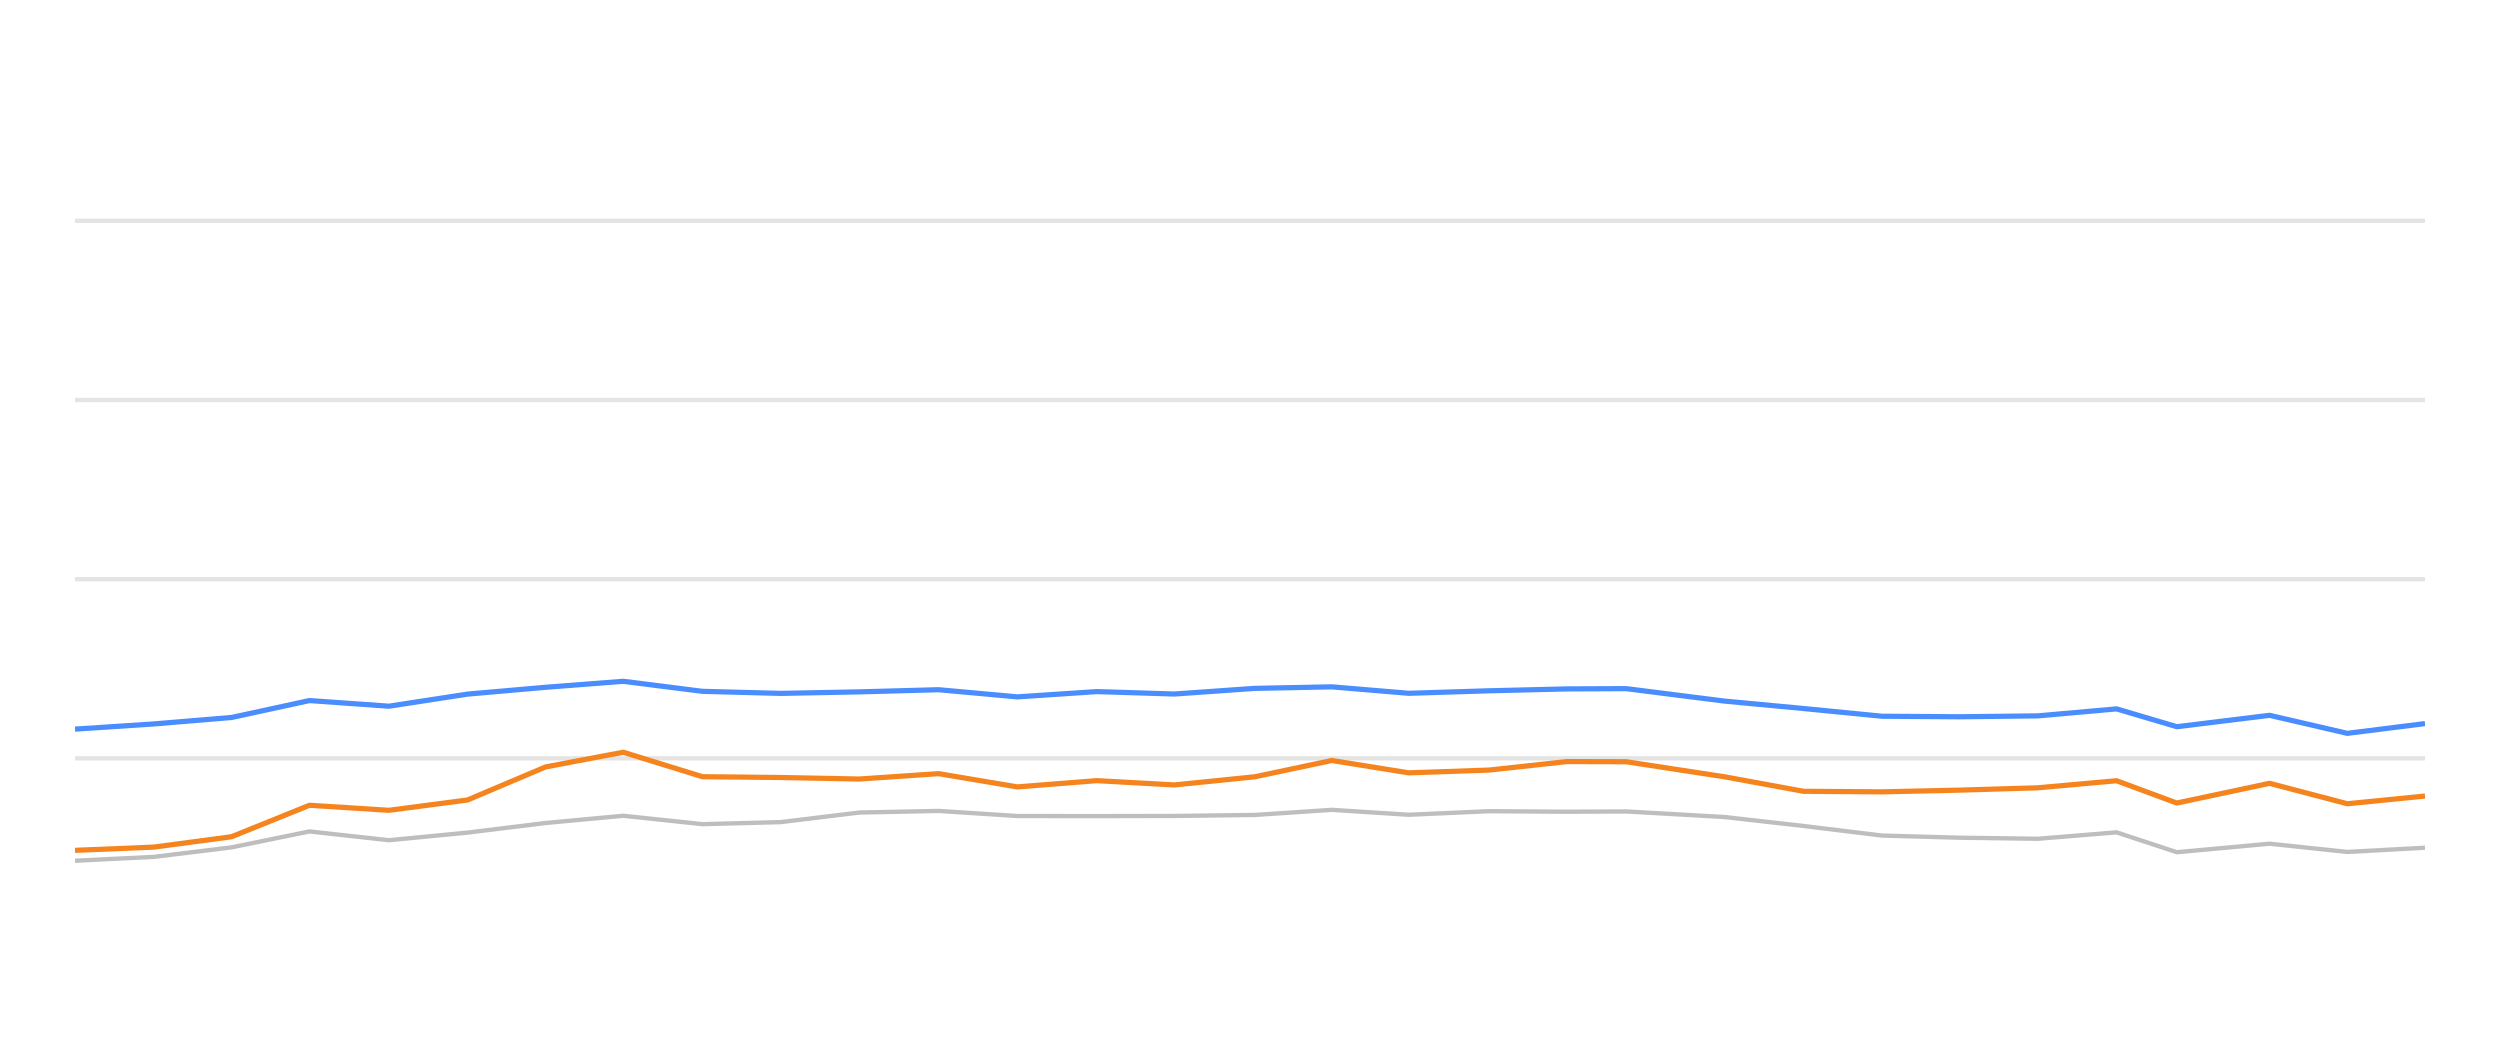
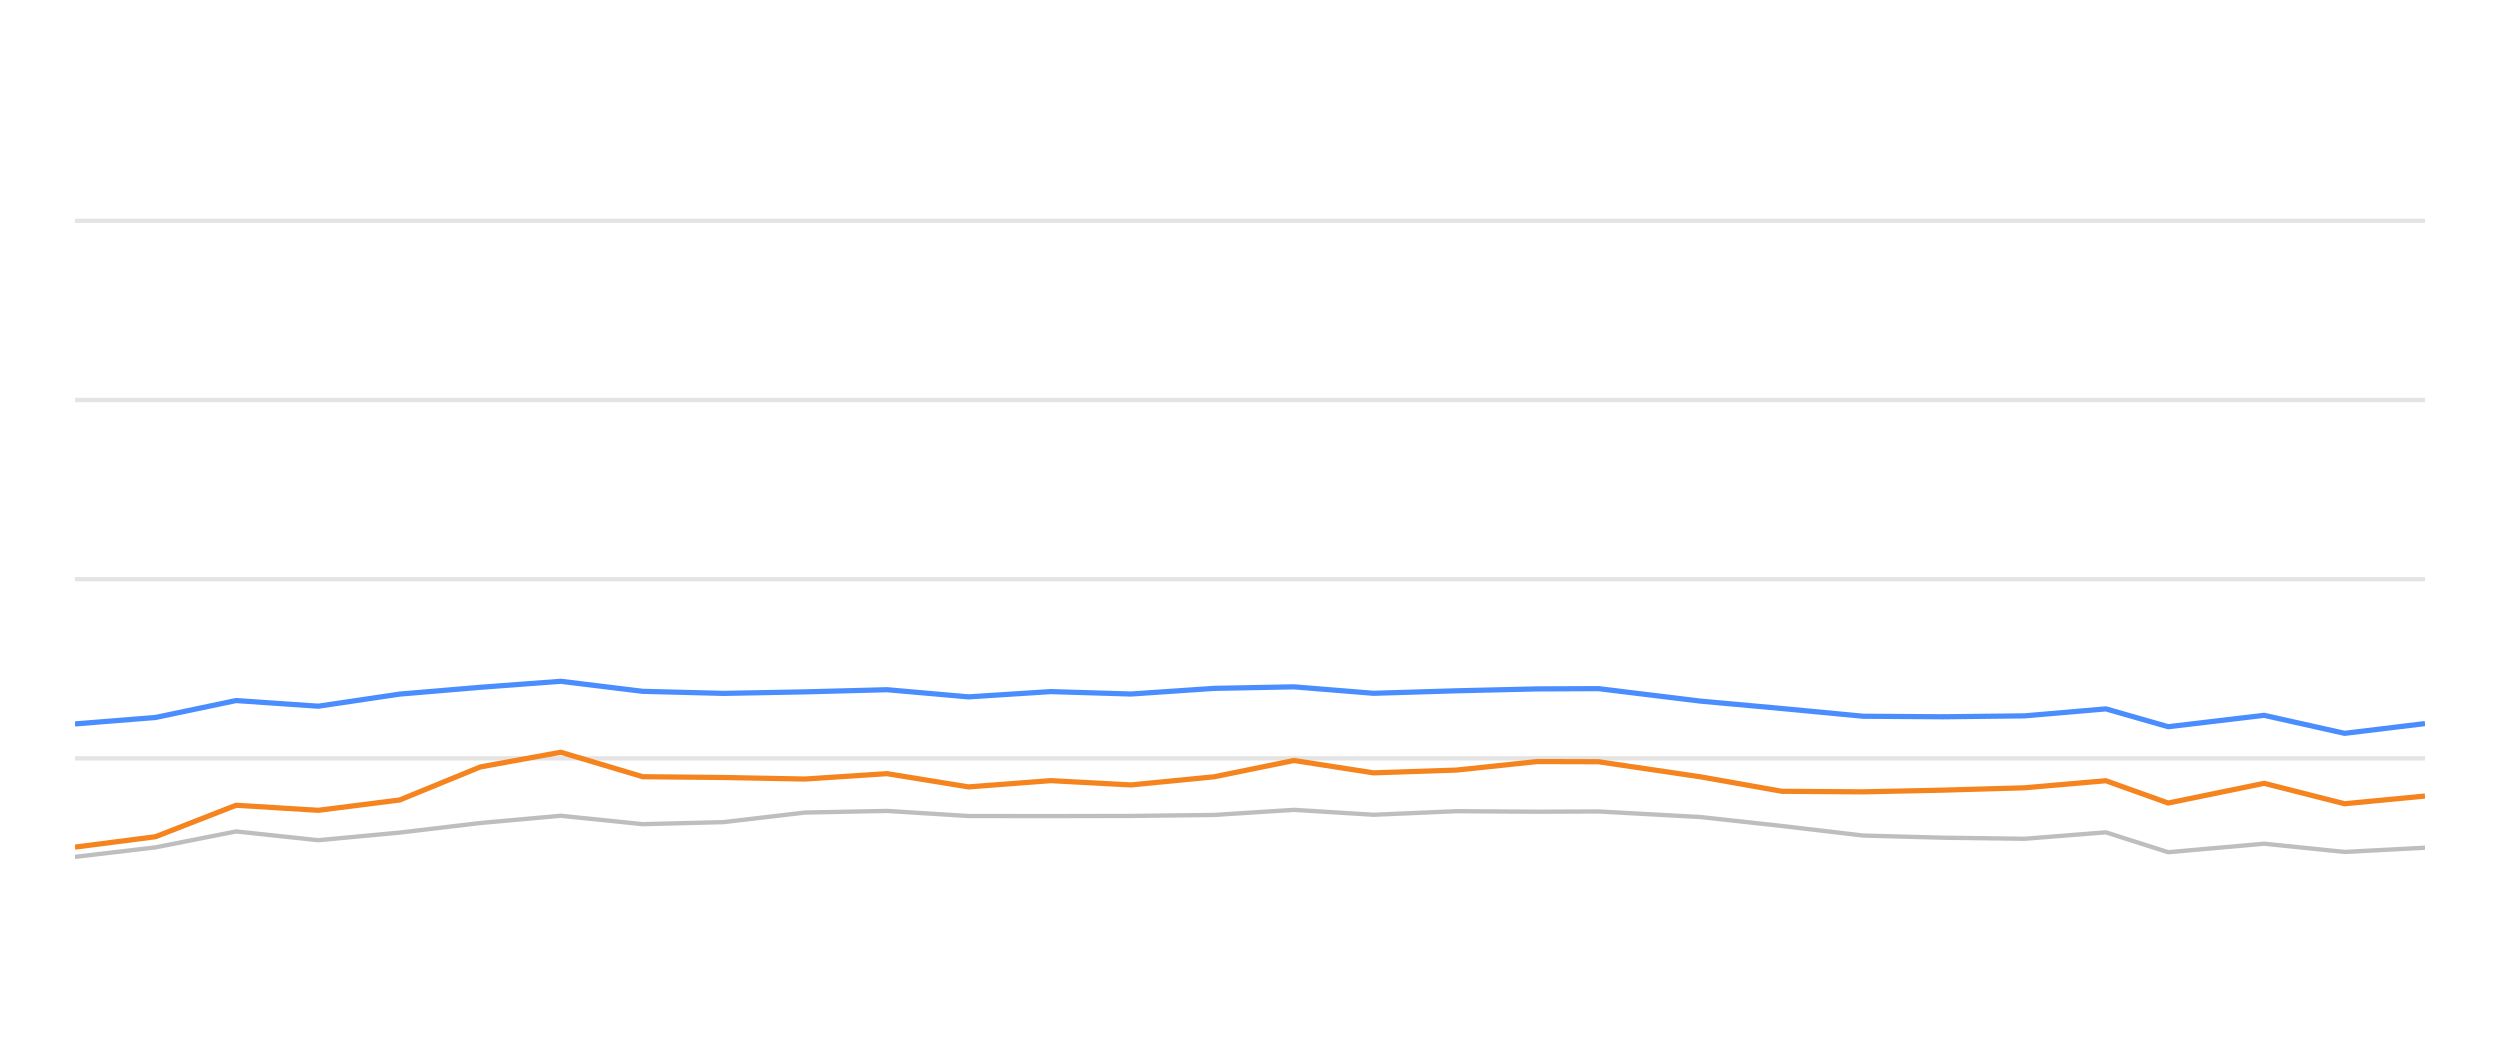
<svg xmlns="http://www.w3.org/2000/svg" width="288pt" height="120pt" viewBox="0 0 288 120" version="1.1">
  <defs>
    <style type="text/css">*{stroke-linejoin: round; stroke-linecap: butt}</style>
  </defs>
  <g id="figure_1">
    <g id="patch_1">
      <path d="M 0 120  L 288 120  L 288 0  L 0 0  L 0 120  z " style="fill: none; opacity: 0" />
    </g>
    <g id="axes_1">
      <g id="patch_2">
        <path d="M 8.64 108  L 279.36 108  L 279.36 4.8  L 8.64 4.8  L 8.64 108  z " style="fill: none" />
      </g>
      <g id="matplotlib.axis_1" />
      <g id="matplotlib.axis_2" />
      <g id="line2d_1">
-         <path d="M 8.64 87.36  L 279.36 87.36  " clip-path="url(#pe1763292b6)" style="fill: none; stroke: #b2b2b2; stroke-opacity: 0.35; stroke-width: 0.5; stroke-linecap: square" />
+         <path d="M 8.64 87.36  L 279.36 87.36  " clip-path="url(#p80ccbf67c6)" style="fill: none; stroke: #b2b2b2; stroke-opacity: 0.35; stroke-width: 0.5; stroke-linecap: square" />
      </g>
      <g id="line2d_2">
-         <path d="M 8.64 66.72  L 279.36 66.72  " clip-path="url(#pe1763292b6)" style="fill: none; stroke: #b2b2b2; stroke-opacity: 0.35; stroke-width: 0.5; stroke-linecap: square" />
+         <path d="M 8.64 66.72  L 279.36 66.72  " clip-path="url(#p80ccbf67c6)" style="fill: none; stroke: #b2b2b2; stroke-opacity: 0.35; stroke-width: 0.5; stroke-linecap: square" />
      </g>
      <g id="line2d_3">
-         <path d="M 8.64 46.08  L 279.36 46.08  " clip-path="url(#pe1763292b6)" style="fill: none; stroke: #b2b2b2; stroke-opacity: 0.35; stroke-width: 0.5; stroke-linecap: square" />
+         <path d="M 8.64 46.08  L 279.36 46.08  " clip-path="url(#p80ccbf67c6)" style="fill: none; stroke: #b2b2b2; stroke-opacity: 0.35; stroke-width: 0.5; stroke-linecap: square" />
      </g>
      <g id="line2d_4">
-         <path d="M 8.64 25.44  L 279.36 25.44  " clip-path="url(#pe1763292b6)" style="fill: none; stroke: #b2b2b2; stroke-opacity: 0.35; stroke-width: 0.5; stroke-linecap: square" />
+         <path d="M 8.64 25.44  L 279.36 25.44  " clip-path="url(#p80ccbf67c6)" style="fill: none; stroke: #b2b2b2; stroke-opacity: 0.35; stroke-width: 0.5; stroke-linecap: square" />
      </g>
      <g id="line2d_5">
-         <path d="M 8.64 99.156  L 17.715 98.712  L 26.673 97.618  L 35.647 95.781  L 44.805 96.792  L 53.86 95.915  L 62.848 94.811  L 71.798 93.975  L 80.922 94.945  L 89.938 94.708  L 98.997 93.604  L 108.127 93.418  L 117.201 94.006  L 126.349 94.016  L 135.292 93.996  L 144.545 93.882  L 153.432 93.294  L 162.286 93.862  L 171.544 93.449  L 180.52 93.511  L 187.334 93.48  L 198.669 94.12  L 207.767 95.152  L 216.813 96.256  L 225.718 96.504  L 234.768 96.627  L 243.828 95.884  L 250.767 98.175  L 261.457 97.195  L 270.411 98.144  L 279.36 97.659  " clip-path="url(#pe1763292b6)" style="fill: none; stroke: #bebebe; stroke-width: 0.5; stroke-linecap: round" />
+         <path d="M 8.64 98.712  L 17.909 97.618  L 27.193 95.781  L 36.669 96.792  L 46.039 95.915  L 55.338 94.811  L 64.599 93.975  L 74.04 94.945  L 83.368 94.708  L 92.741 93.604  L 102.188 93.418  L 111.576 94.006  L 121.042 94.016  L 130.295 93.996  L 139.869 93.882  L 149.065 93.294  L 158.225 93.862  L 167.804 93.449  L 177.092 93.511  L 184.142 93.48  L 195.871 94.12  L 205.284 95.152  L 214.643 96.256  L 223.858 96.504  L 233.222 96.627  L 242.596 95.884  L 249.776 98.175  L 260.836 97.195  L 270.1 98.144  L 279.36 97.659  " clip-path="url(#p80ccbf67c6)" style="fill: none; stroke: #bebebe; stroke-width: 0.5; stroke-linecap: round" />
      </g>
      <g id="line2d_6">
-         <path d="M 8.64 83.996  L 17.715 83.397  L 26.673 82.654  L 35.647 80.704  L 44.805 81.354  L 53.86 79.961  L 62.848 79.176  L 71.798 78.485  L 80.922 79.641  L 89.938 79.878  L 98.997 79.703  L 108.127 79.455  L 117.201 80.28  L 126.349 79.672  L 135.292 79.95  L 144.545 79.3  L 153.432 79.125  L 162.286 79.868  L 171.544 79.579  L 180.52 79.362  L 187.334 79.331  L 198.669 80.766  L 207.767 81.622  L 216.813 82.51  L 225.718 82.572  L 234.768 82.468  L 243.828 81.663  L 250.767 83.717  L 261.457 82.406  L 270.411 84.481  L 279.36 83.356  " clip-path="url(#pe1763292b6)" style="fill: none; stroke: #4a8dff; stroke-width: 0.6" />
+         <path d="M 8.64 83.397  L 17.909 82.654  L 27.193 80.704  L 36.669 81.354  L 46.039 79.961  L 55.338 79.176  L 64.599 78.485  L 74.04 79.641  L 83.368 79.878  L 92.741 79.703  L 102.188 79.455  L 111.576 80.28  L 121.042 79.672  L 130.295 79.95  L 139.869 79.3  L 149.065 79.125  L 158.225 79.868  L 167.804 79.579  L 177.092 79.362  L 184.142 79.331  L 195.871 80.766  L 205.284 81.622  L 214.643 82.51  L 223.858 82.572  L 233.222 82.468  L 242.596 81.663  L 249.776 83.717  L 260.836 82.406  L 270.1 84.481  L 279.36 83.356  " clip-path="url(#p80ccbf67c6)" style="fill: none; stroke: #4a8dff; stroke-width: 0.6" />
      </g>
      <g id="line2d_7">
-         <path d="M 8.64 97.959  L 17.715 97.587  L 26.673 96.39  L 35.647 92.768  L 44.805 93.346  L 53.86 92.159  L 62.848 88.351  L 71.798 86.658  L 80.922 89.476  L 89.938 89.568  L 98.997 89.744  L 108.127 89.125  L 117.201 90.652  L 126.349 89.93  L 135.292 90.425  L 144.545 89.486  L 153.432 87.608  L 162.286 89.032  L 171.544 88.712  L 180.52 87.732  L 187.334 87.752  L 198.669 89.486  L 207.767 91.158  L 216.813 91.22  L 225.718 91.024  L 234.768 90.755  L 243.828 89.94  L 250.767 92.51  L 261.457 90.239  L 270.411 92.592  L 279.36 91.705  " clip-path="url(#pe1763292b6)" style="fill: none; stroke: #f5841e; stroke-width: 0.6" />
+         <path d="M 8.64 97.587  L 17.909 96.39  L 27.193 92.768  L 36.669 93.346  L 46.039 92.159  L 55.338 88.351  L 64.599 86.658  L 74.04 89.476  L 83.368 89.568  L 92.741 89.744  L 102.188 89.125  L 111.576 90.652  L 121.042 89.93  L 130.295 90.425  L 139.869 89.486  L 149.065 87.608  L 158.225 89.032  L 167.804 88.712  L 177.092 87.732  L 184.142 87.752  L 195.871 89.486  L 205.284 91.158  L 214.643 91.22  L 223.858 91.024  L 233.222 90.755  L 242.596 89.94  L 249.776 92.51  L 260.836 90.239  L 270.1 92.592  L 279.36 91.705  " clip-path="url(#p80ccbf67c6)" style="fill: none; stroke: #f5841e; stroke-width: 0.6" />
      </g>
    </g>
  </g>
  <defs>
-     <clipPath id="pe1763292b6">
+     <clipPath id="p80ccbf67c6">
      <rect x="8.64" y="4.8" width="270.72" height="103.2" />
    </clipPath>
  </defs>
</svg>
